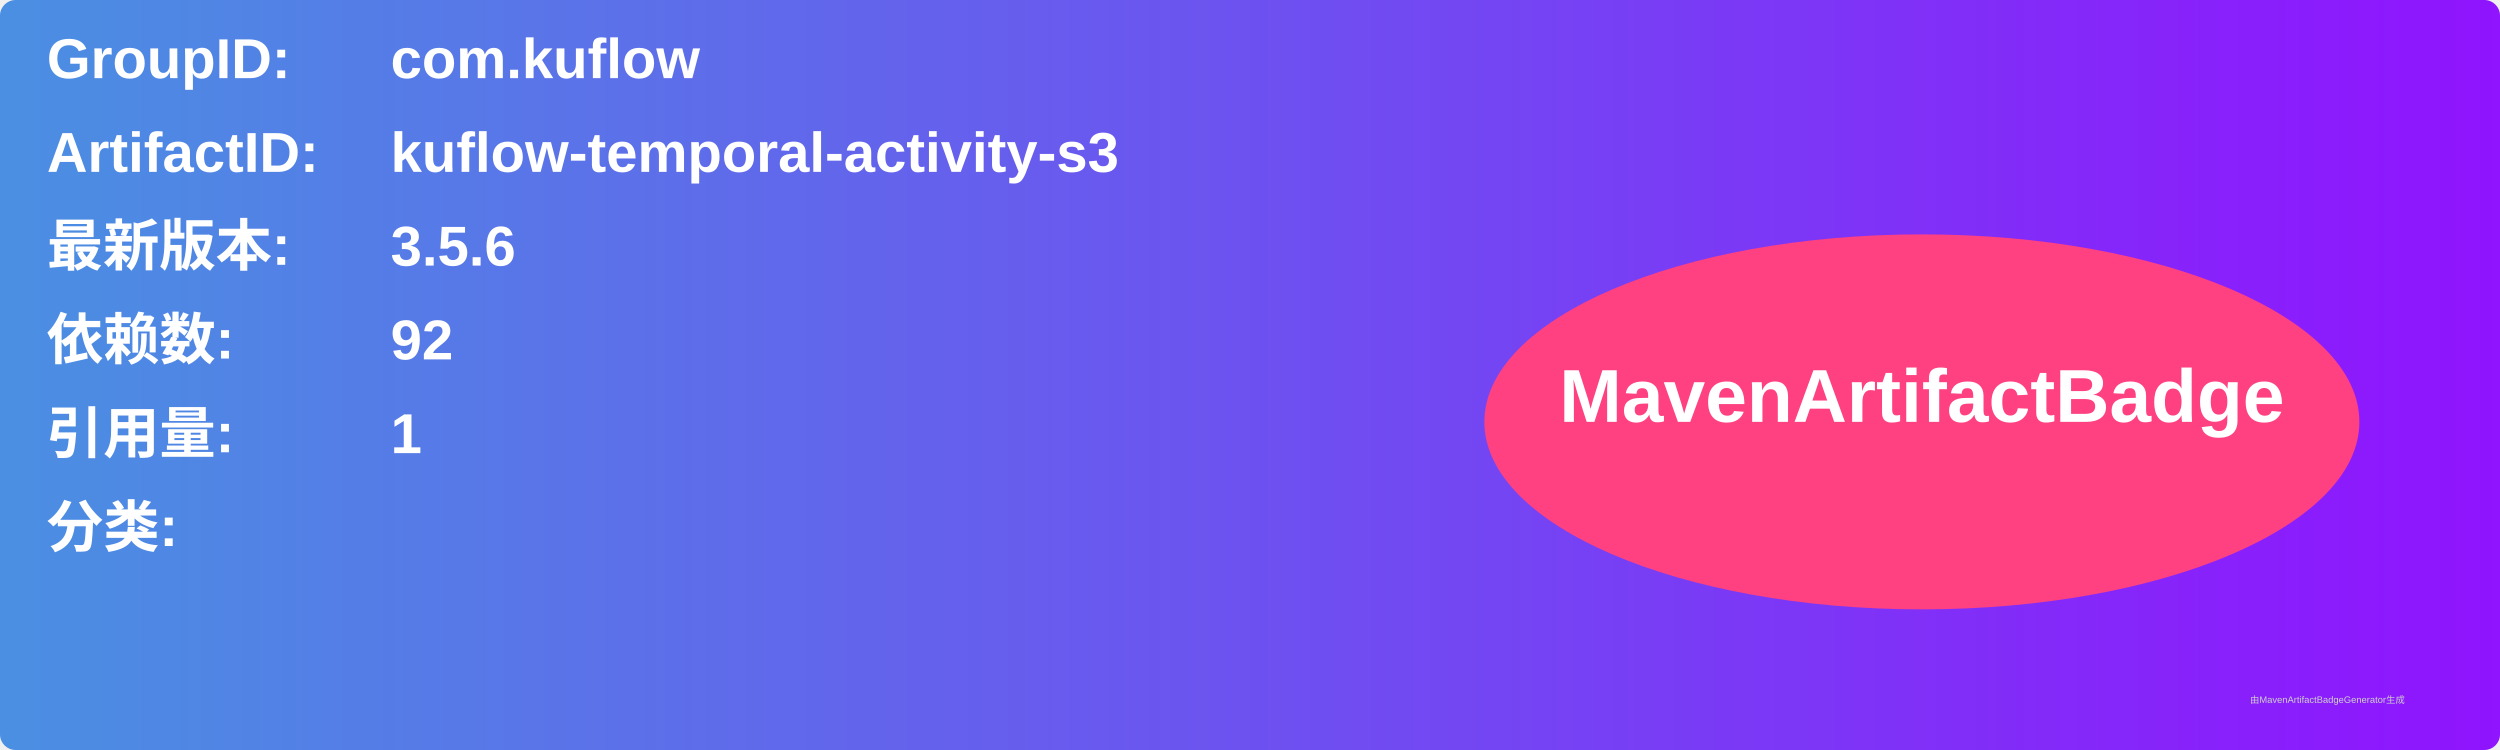
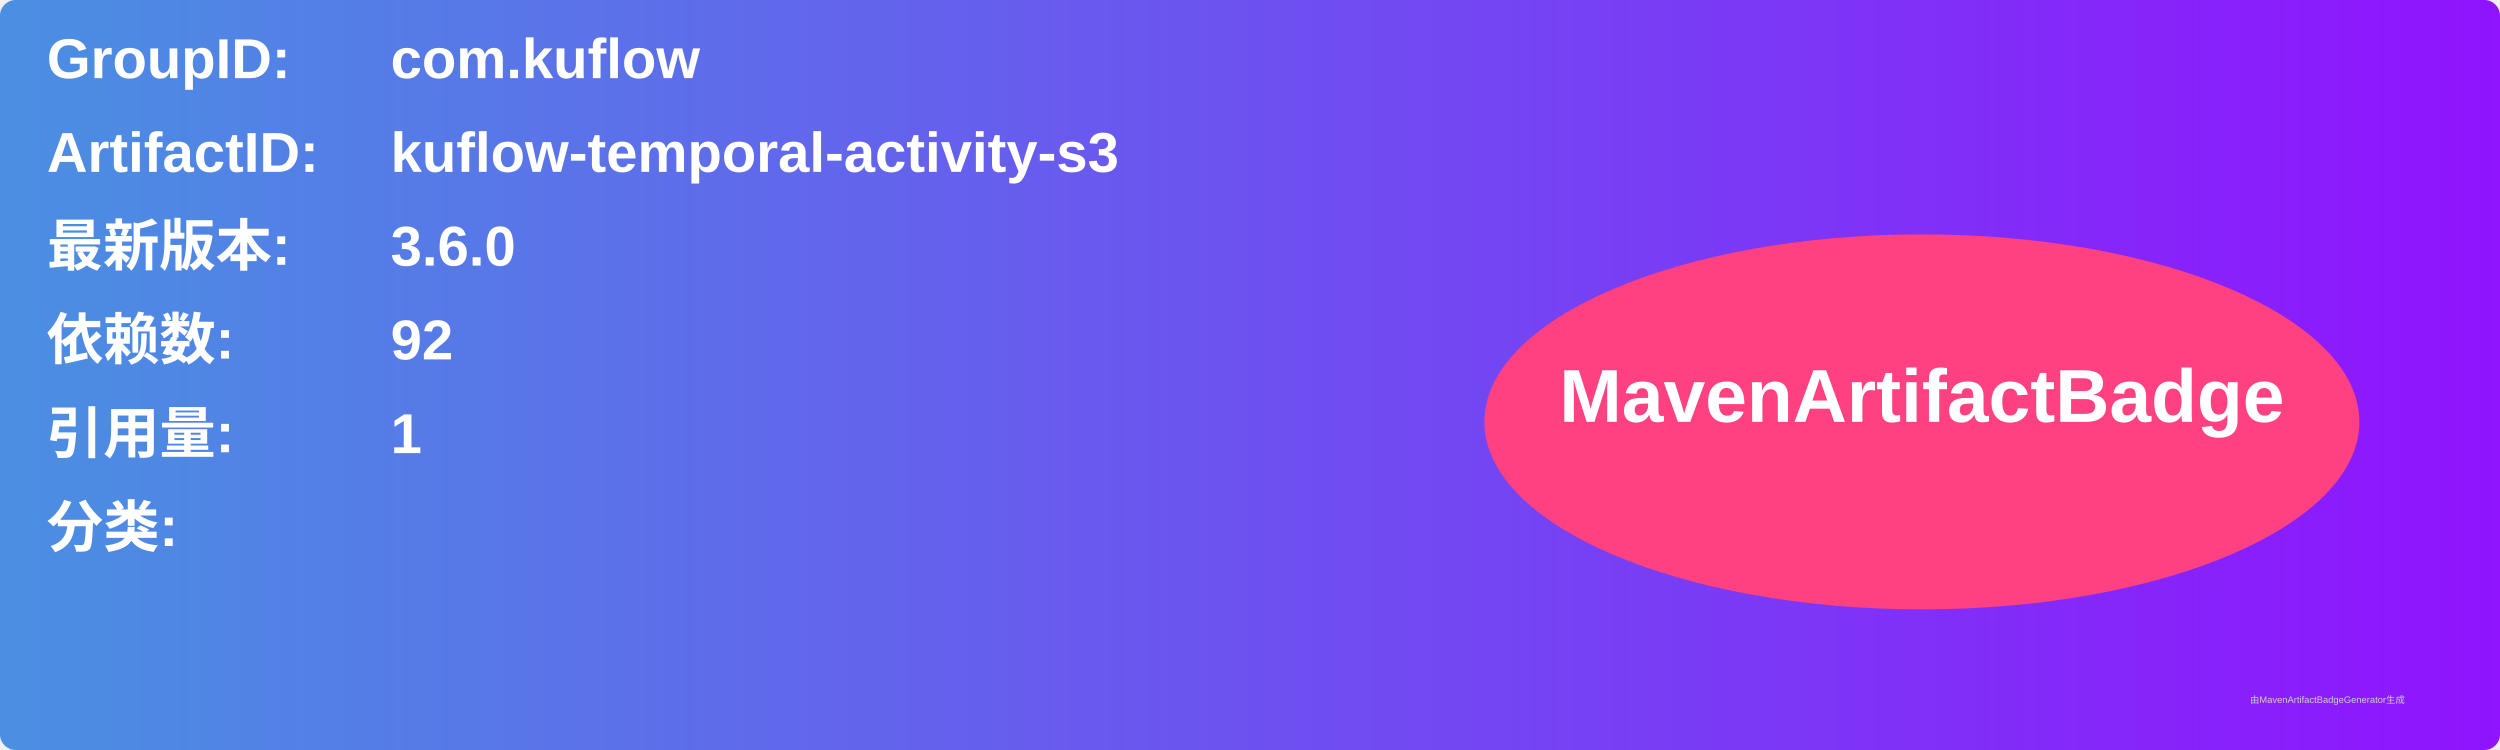
<svg xmlns="http://www.w3.org/2000/svg" width="800" height="240" viewBox="0 0 800 240">
  <linearGradient id="grad" x1="0%" y1="0%" x2="100%" y2="0%">
    <stop offset="0%" stop-color="#4a90e2" />
    <stop offset="100%" stop-color="#9013fe" />
  </linearGradient>
  <rect width="100%" height="100%" rx="5" ry="5" fill="url(#grad)" />
  <g transform="translate(15, 15)">
    <text x="0" y="10" font-family="Arial" font-size="18" fill="white" font-weight="bold" width="260">GroupID:</text>
    <text x="110" y="10" font-family="Arial" font-size="18" fill="white" font-weight="bold" width="460">com.kuflow</text>
    <text x="0" y="40" font-family="Arial" font-size="18" fill="white" font-weight="bold" width="260">ArtifactID:</text>
    <text x="110" y="40" font-family="Arial" font-size="18" fill="white" font-weight="bold" width="460">kuflow-temporal-activity-s3</text>
    <text x="0" y="70" font-family="Arial" font-size="18" fill="white" font-weight="bold">最新版本:</text>
    <text x="110" y="70" font-family="Arial" font-size="18" fill="white" font-weight="bold">
-       <tspan font-weight="bold">3.5.6</tspan>
+       <tspan font-weight="bold">3.6.0</tspan>
    </text>
    <text x="0" y="100" font-family="Arial" font-size="18" fill="white" font-weight="bold">依赖数: </text>
    <text x="110" y="100" font-family="Arial" font-size="18" fill="white">
      <tspan font-weight="bold">92</tspan>
    </text>
    <text x="0" y="130" font-family="Arial" font-size="18" fill="white" font-weight="bold">引用量: </text>
    <text x="110" y="130" font-family="Arial" font-size="18" fill="white">
      <tspan font-weight="bold">1</tspan>
    </text>
    <text x="0" y="160" font-family="Arial" font-size="18" fill="white" font-weight="bold">分类:</text>
    <text x="10" y="190" font-family="Arial" font-size="10" fill="white">
      <tspan font-weight="bold" />
    </text>
    <ellipse cx="600" cy="120" rx="140" ry="60" fill="#ff4081" />
    <text x="600" y="120" text-anchor="middle" font-family="Arial" font-size="24" fill="white" font-weight="bold">MavenArtifactBadge</text>
  </g>
  <text x="720" y="225" font-family="Arial" font-size="3" fill="#d0d0d0">由MavenArtifactBadgeGenerator生成</text>
</svg>
